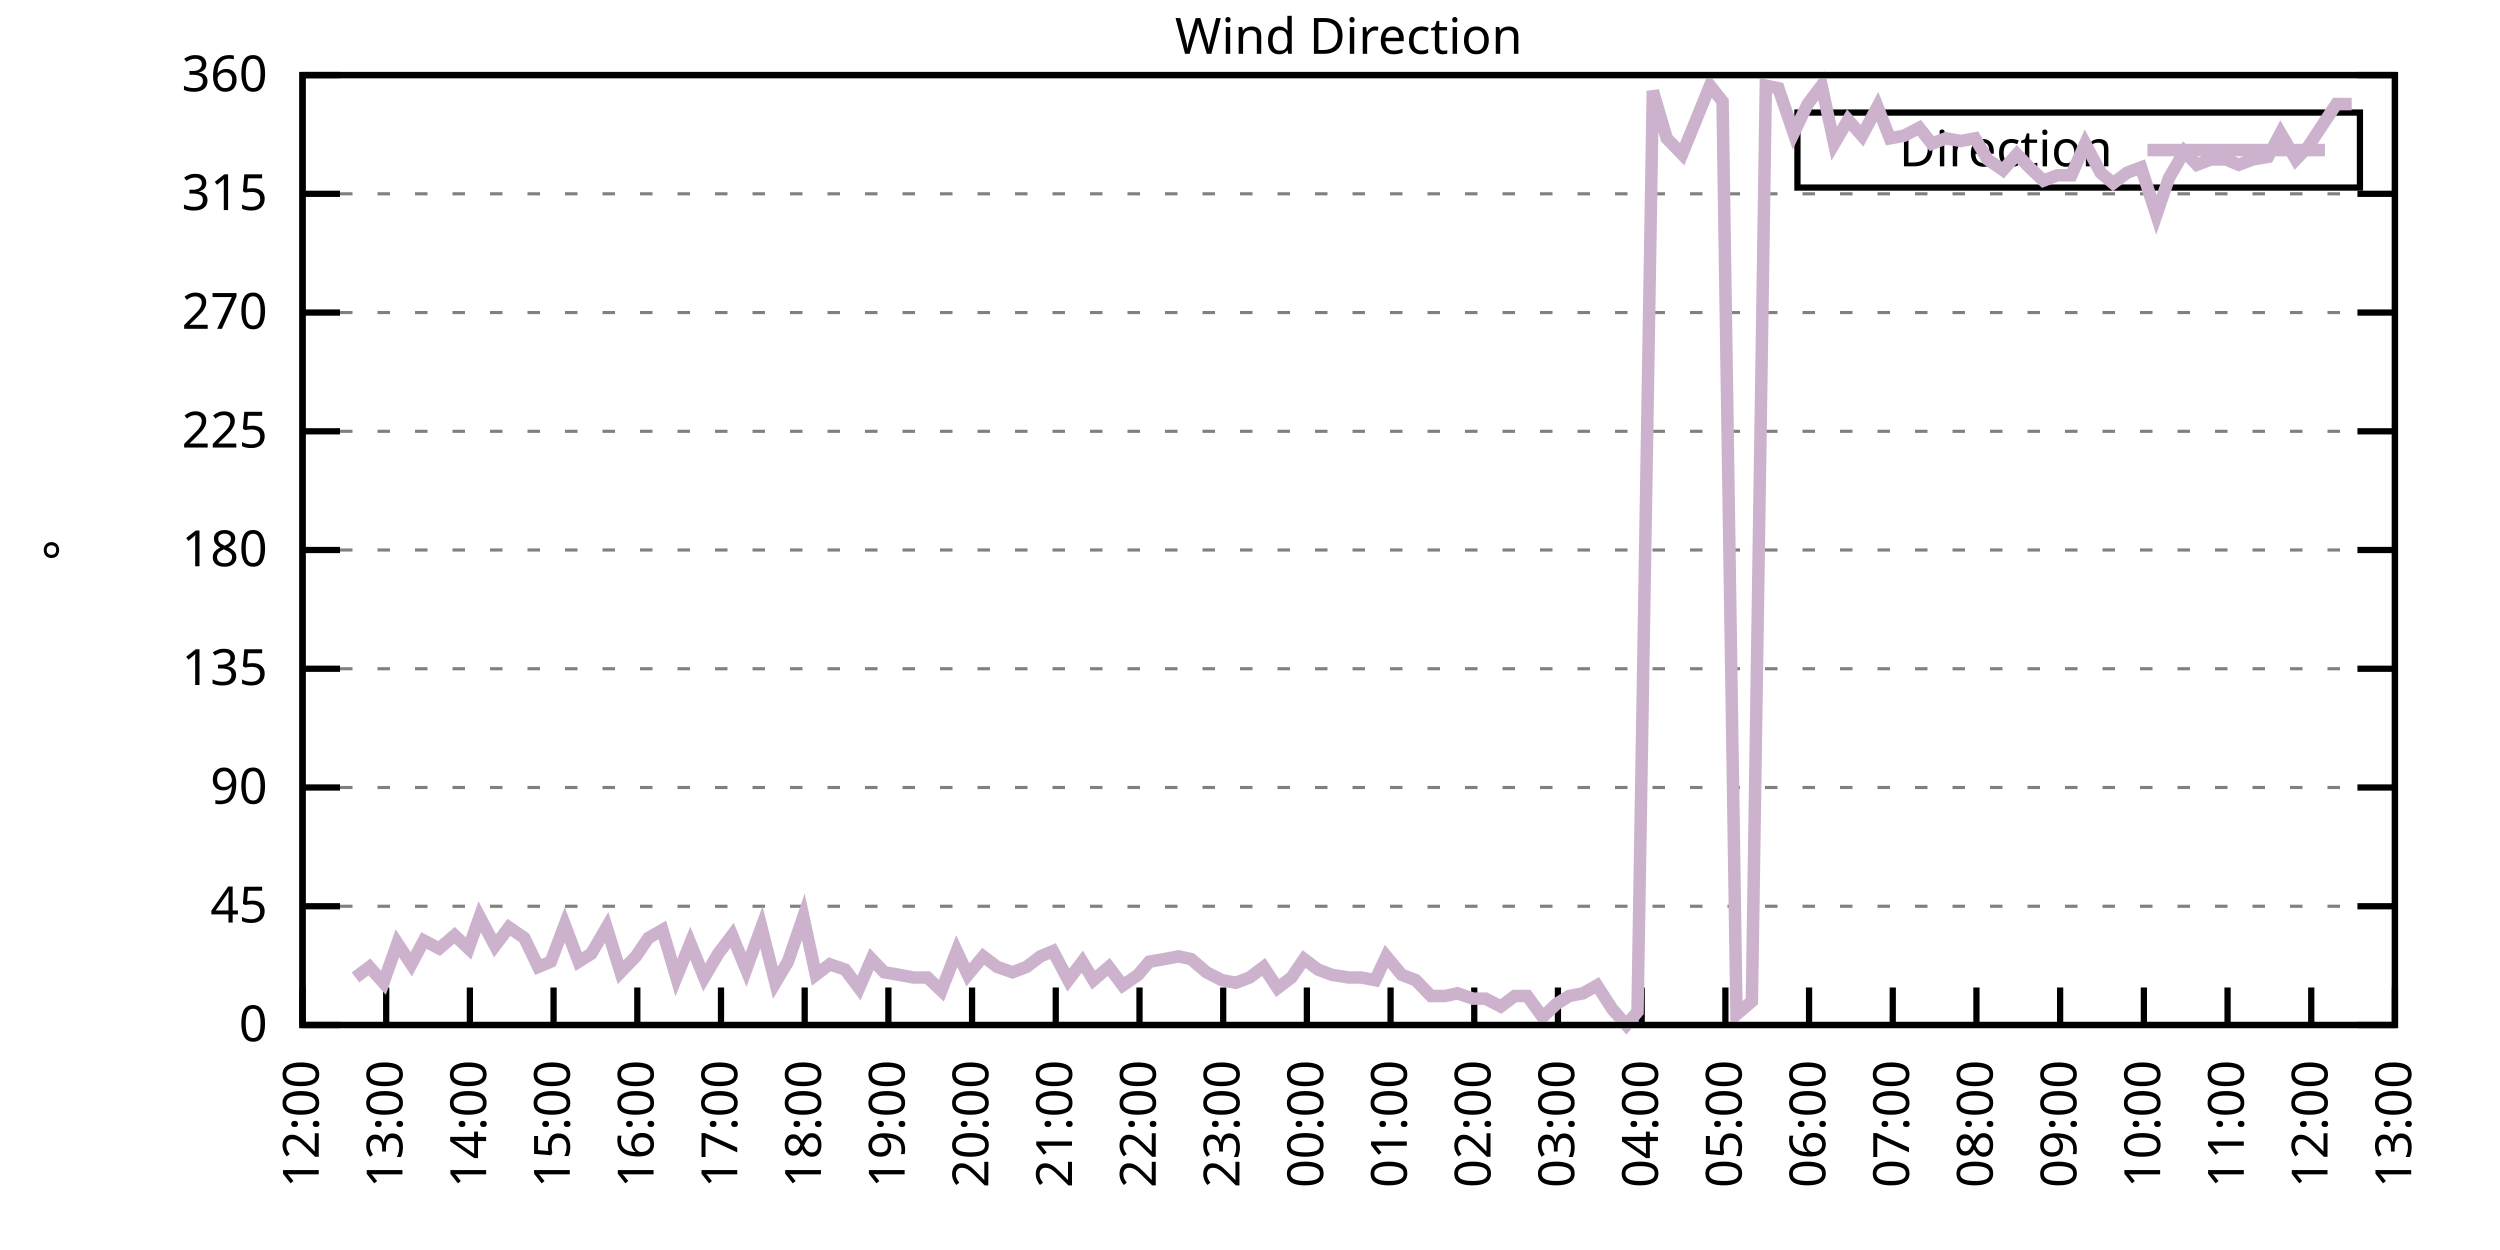
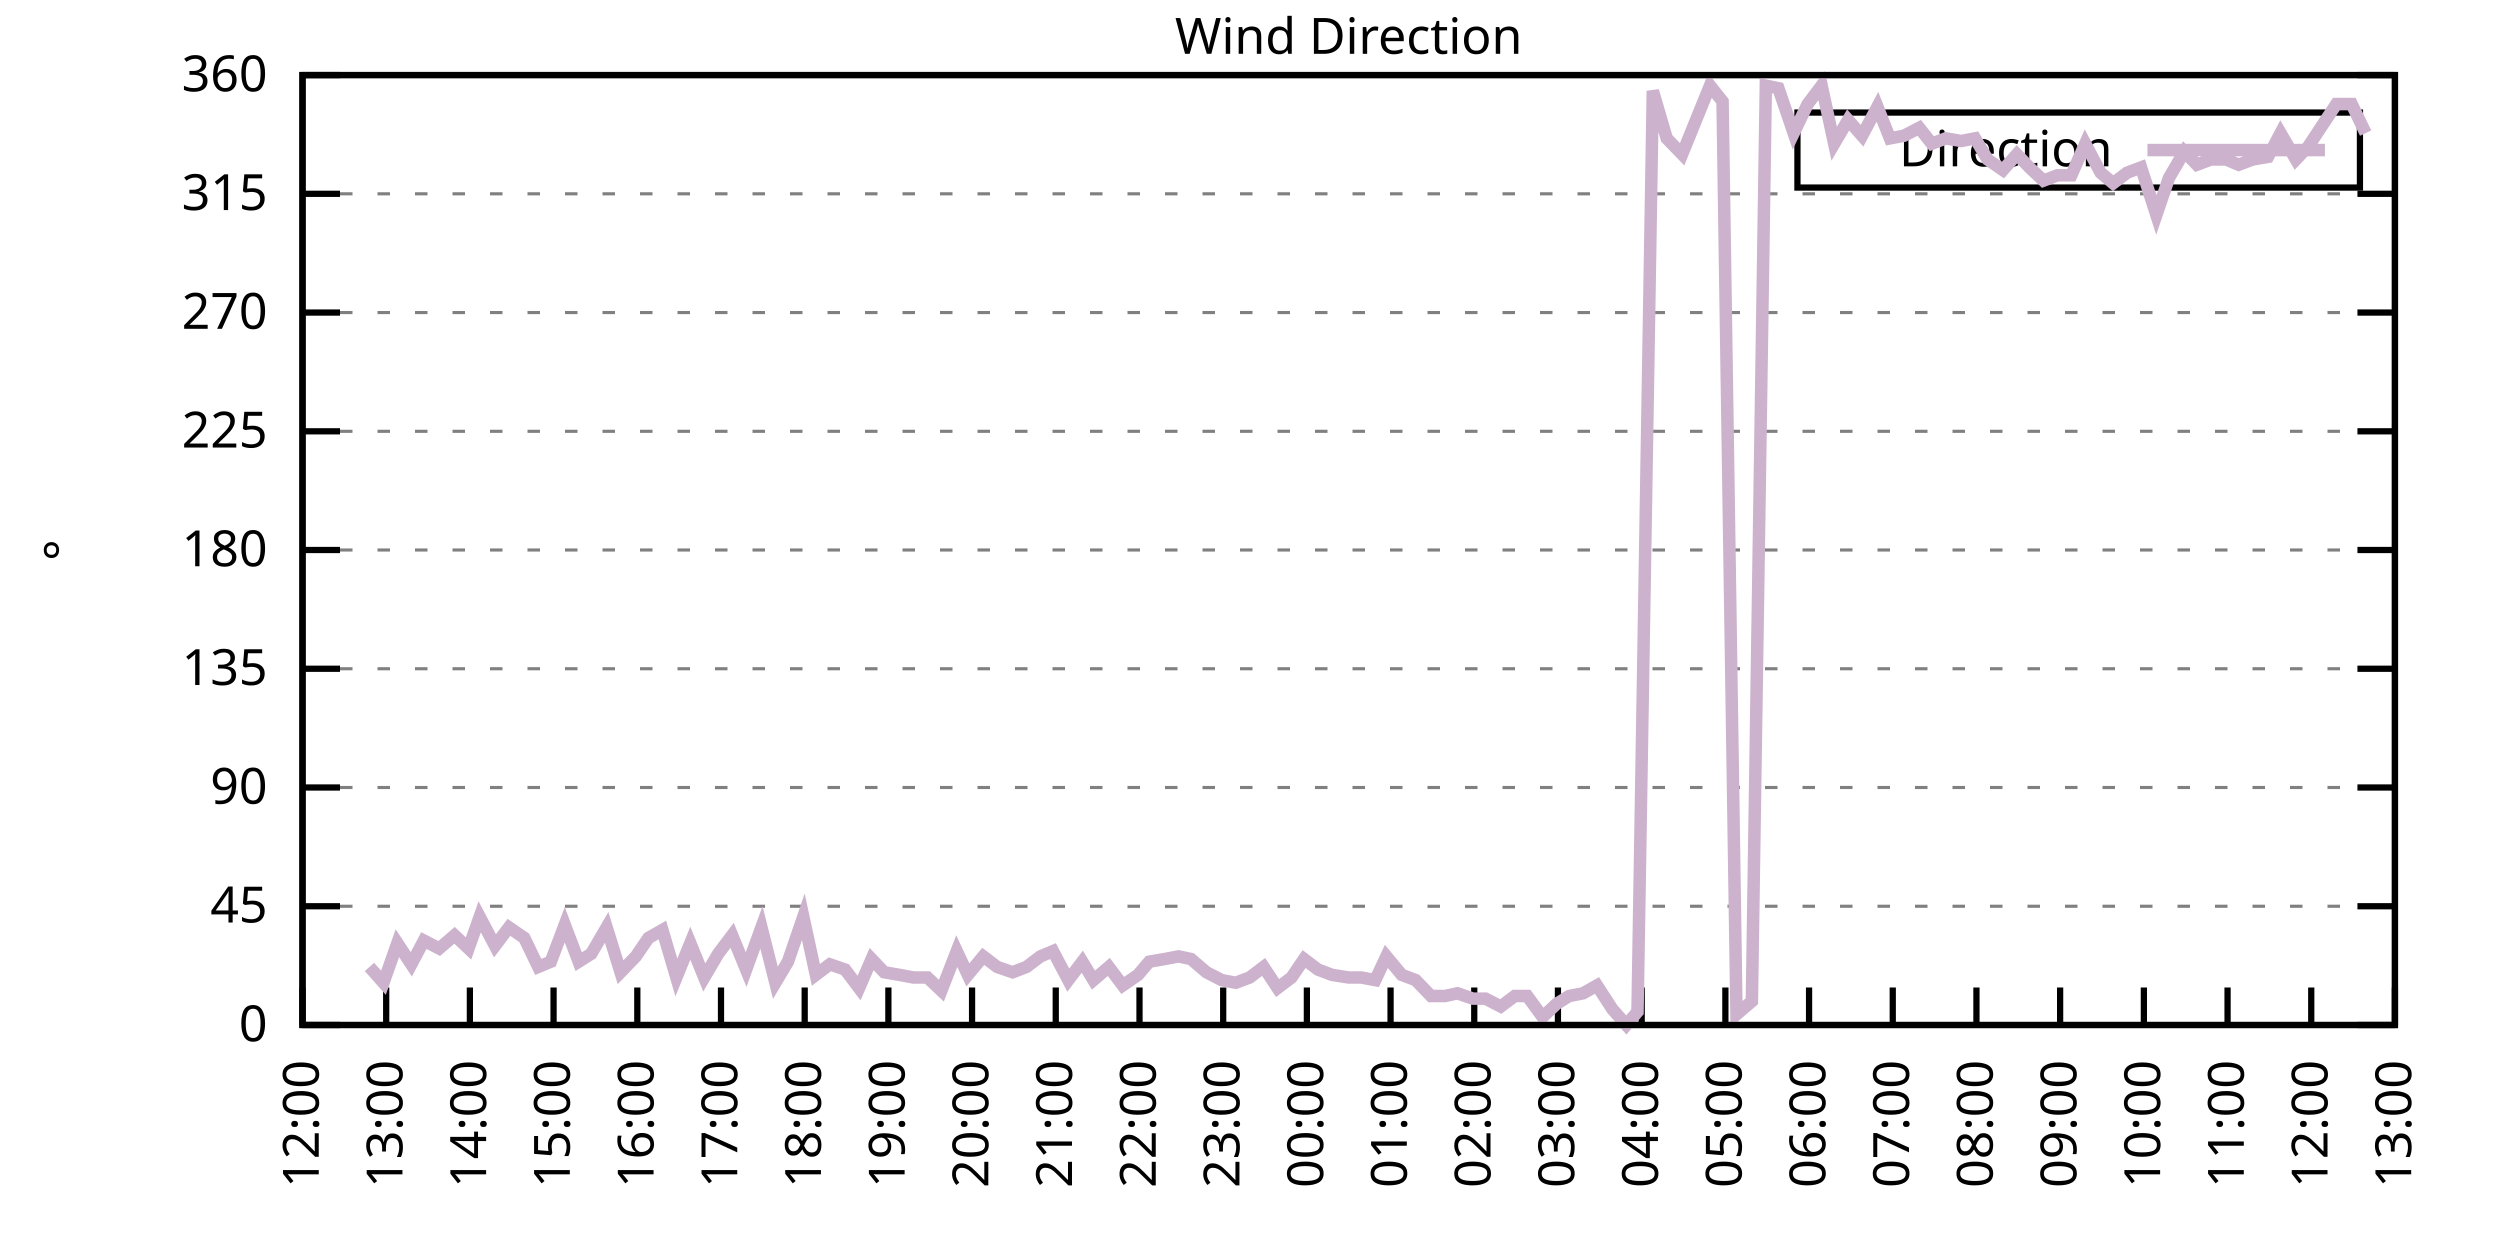
<svg xmlns="http://www.w3.org/2000/svg" xmlns:xlink="http://www.w3.org/1999/xlink" width="400" height="200" viewBox="0 0 400 200">
  <g id="gnuplot_canvas">
    <rect x="0" y="0" width="400" height="200" fill="none" />
    <defs>
      <circle id="gpDot" r="0.5" stroke-width="0.5" stroke="currentColor" />
      <path id="gpPt0" stroke-width="0.333" stroke="currentColor" d="M-1,0 h2 M0,-1 v2" />
      <path id="gpPt1" stroke-width="0.333" stroke="currentColor" d="M-1,-1 L1,1 M1,-1 L-1,1" />
      <path id="gpPt2" stroke-width="0.333" stroke="currentColor" d="M-1,0 L1,0 M0,-1 L0,1 M-1,-1 L1,1 M-1,1 L1,-1" />
      <rect id="gpPt3" stroke-width="0.333" stroke="currentColor" x="-1" y="-1" width="2" height="2" />
      <rect id="gpPt4" stroke-width="0.333" stroke="currentColor" fill="currentColor" x="-1" y="-1" width="2" height="2" />
      <circle id="gpPt5" stroke-width="0.333" stroke="currentColor" cx="0" cy="0" r="1" />
      <use xlink:href="#gpPt5" id="gpPt6" fill="currentColor" stroke="none" />
      <path id="gpPt7" stroke-width="0.333" stroke="currentColor" d="M0,-1.33 L-1.33,0.67 L1.33,0.67 z" />
      <use xlink:href="#gpPt7" id="gpPt8" fill="currentColor" stroke="none" />
      <use xlink:href="#gpPt7" id="gpPt9" stroke="currentColor" transform="rotate(180)" />
      <use xlink:href="#gpPt9" id="gpPt10" fill="currentColor" stroke="none" />
      <use xlink:href="#gpPt3" id="gpPt11" stroke="currentColor" transform="rotate(45)" />
      <use xlink:href="#gpPt11" id="gpPt12" fill="currentColor" stroke="none" />
      <path id="gpPt13" stroke-width="0.333" stroke="currentColor" d="M0,1.330 L1.265,0.411 L0.782,-1.067 L-0.782,-1.076 L-1.265,0.411 z" />
      <use xlink:href="#gpPt13" id="gpPt14" fill="currentColor" stroke="none" />
      <filter id="textbox" filterUnits="objectBoundingBox" x="0" y="0" height="1" width="1">
        <feFlood flood-color="white" flood-opacity="1" result="bgnd" />
        <feComposite in="SourceGraphic" in2="bgnd" operator="atop" />
      </filter>
      <filter id="greybox" filterUnits="objectBoundingBox" x="0" y="0" height="1" width="1">
        <feFlood flood-color="lightgrey" flood-opacity="1" result="grey" />
        <feComposite in="SourceGraphic" in2="grey" operator="atop" />
      </filter>
    </defs>
    <g fill="none" color="white" stroke="currentColor" stroke-width="1.00" stroke-linecap="butt" stroke-linejoin="miter">
</g>
    <g fill="none" color="black" stroke="currentColor" stroke-width="1.00" stroke-linecap="butt" stroke-linejoin="miter">
      <g stroke="none" shape-rendering="crispEdges">
        <polygon fill="rgb(255, 255, 255)" points="48.40,164.00 383.18,164.00 383.18,12.02 48.40,12.02 " />
      </g>
    </g>
    <g fill="none" color="black" stroke="currentColor" stroke-width="1.00" stroke-linecap="butt" stroke-linejoin="miter">
</g>
    <g fill="none" color="black" stroke="black" stroke-width="0.50" stroke-linecap="butt" stroke-linejoin="miter">
</g>
    <g fill="none" color="gray" stroke="currentColor" stroke-width="0.50" stroke-linecap="butt" stroke-linejoin="miter">
      <path stroke="gray" stroke-dasharray="2,4" class="gridline" d="M48.40,164.00 L383.19,164.00  " />
    </g>
    <g fill="none" color="gray" stroke="gray" stroke-width="1.00" stroke-linecap="butt" stroke-linejoin="miter">
</g>
    <g fill="none" color="black" stroke="currentColor" stroke-width="1.00" stroke-linecap="butt" stroke-linejoin="miter">
      <path stroke="black" d="M48.40,164.00 L54.40,164.00 M383.19,164.00 L377.19,164.00  " />
      <g transform="translate(42.80,166.60)" stroke="none" fill="black" font-family="Sans" font-size="8.00" text-anchor="end">
        <text>
          <tspan font-family="Sans"> 0</tspan>
        </text>
      </g>
    </g>
    <g fill="none" color="black" stroke="currentColor" stroke-width="1.00" stroke-linecap="butt" stroke-linejoin="miter">
</g>
    <g fill="none" color="black" stroke="black" stroke-width="0.50" stroke-linecap="butt" stroke-linejoin="miter">
</g>
    <g fill="none" color="gray" stroke="currentColor" stroke-width="0.50" stroke-linecap="butt" stroke-linejoin="miter">
      <path stroke="gray" stroke-dasharray="2,4" class="gridline" d="M48.40,145.00 L383.19,145.00  " />
    </g>
    <g fill="none" color="gray" stroke="gray" stroke-width="1.00" stroke-linecap="butt" stroke-linejoin="miter">
</g>
    <g fill="none" color="black" stroke="currentColor" stroke-width="1.00" stroke-linecap="butt" stroke-linejoin="miter">
      <path stroke="black" d="M48.40,145.00 L54.40,145.00 M383.19,145.00 L377.19,145.00  " />
      <g transform="translate(42.80,147.60)" stroke="none" fill="black" font-family="Sans" font-size="8.00" text-anchor="end">
        <text>
          <tspan font-family="Sans"> 45</tspan>
        </text>
      </g>
    </g>
    <g fill="none" color="black" stroke="currentColor" stroke-width="1.00" stroke-linecap="butt" stroke-linejoin="miter">
</g>
    <g fill="none" color="black" stroke="black" stroke-width="0.50" stroke-linecap="butt" stroke-linejoin="miter">
</g>
    <g fill="none" color="gray" stroke="currentColor" stroke-width="0.50" stroke-linecap="butt" stroke-linejoin="miter">
      <path stroke="gray" stroke-dasharray="2,4" class="gridline" d="M48.40,126.00 L383.19,126.00  " />
    </g>
    <g fill="none" color="gray" stroke="gray" stroke-width="1.00" stroke-linecap="butt" stroke-linejoin="miter">
</g>
    <g fill="none" color="black" stroke="currentColor" stroke-width="1.00" stroke-linecap="butt" stroke-linejoin="miter">
      <path stroke="black" d="M48.40,126.00 L54.40,126.00 M383.19,126.00 L377.19,126.00  " />
      <g transform="translate(42.80,128.60)" stroke="none" fill="black" font-family="Sans" font-size="8.00" text-anchor="end">
        <text>
          <tspan font-family="Sans"> 90</tspan>
        </text>
      </g>
    </g>
    <g fill="none" color="black" stroke="currentColor" stroke-width="1.00" stroke-linecap="butt" stroke-linejoin="miter">
</g>
    <g fill="none" color="black" stroke="black" stroke-width="0.50" stroke-linecap="butt" stroke-linejoin="miter">
</g>
    <g fill="none" color="gray" stroke="currentColor" stroke-width="0.50" stroke-linecap="butt" stroke-linejoin="miter">
      <path stroke="gray" stroke-dasharray="2,4" class="gridline" d="M48.40,107.00 L383.19,107.00  " />
    </g>
    <g fill="none" color="gray" stroke="gray" stroke-width="1.00" stroke-linecap="butt" stroke-linejoin="miter">
</g>
    <g fill="none" color="black" stroke="currentColor" stroke-width="1.00" stroke-linecap="butt" stroke-linejoin="miter">
      <path stroke="black" d="M48.40,107.00 L54.40,107.00 M383.19,107.00 L377.19,107.00  " />
      <g transform="translate(42.80,109.60)" stroke="none" fill="black" font-family="Sans" font-size="8.00" text-anchor="end">
        <text>
          <tspan font-family="Sans"> 135</tspan>
        </text>
      </g>
    </g>
    <g fill="none" color="black" stroke="currentColor" stroke-width="1.00" stroke-linecap="butt" stroke-linejoin="miter">
</g>
    <g fill="none" color="black" stroke="black" stroke-width="0.50" stroke-linecap="butt" stroke-linejoin="miter">
</g>
    <g fill="none" color="gray" stroke="currentColor" stroke-width="0.50" stroke-linecap="butt" stroke-linejoin="miter">
      <path stroke="gray" stroke-dasharray="2,4" class="gridline" d="M48.40,88.00 L383.19,88.00  " />
    </g>
    <g fill="none" color="gray" stroke="gray" stroke-width="1.00" stroke-linecap="butt" stroke-linejoin="miter">
</g>
    <g fill="none" color="black" stroke="currentColor" stroke-width="1.00" stroke-linecap="butt" stroke-linejoin="miter">
      <path stroke="black" d="M48.40,88.00 L54.40,88.00 M383.19,88.00 L377.19,88.00  " />
      <g transform="translate(42.80,90.60)" stroke="none" fill="black" font-family="Sans" font-size="8.00" text-anchor="end">
        <text>
          <tspan font-family="Sans"> 180</tspan>
        </text>
      </g>
    </g>
    <g fill="none" color="black" stroke="currentColor" stroke-width="1.00" stroke-linecap="butt" stroke-linejoin="miter">
</g>
    <g fill="none" color="black" stroke="black" stroke-width="0.50" stroke-linecap="butt" stroke-linejoin="miter">
</g>
    <g fill="none" color="gray" stroke="currentColor" stroke-width="0.50" stroke-linecap="butt" stroke-linejoin="miter">
      <path stroke="gray" stroke-dasharray="2,4" class="gridline" d="M48.40,69.01 L383.19,69.01  " />
    </g>
    <g fill="none" color="gray" stroke="gray" stroke-width="1.00" stroke-linecap="butt" stroke-linejoin="miter">
</g>
    <g fill="none" color="black" stroke="currentColor" stroke-width="1.00" stroke-linecap="butt" stroke-linejoin="miter">
      <path stroke="black" d="M48.40,69.01 L54.40,69.01 M383.19,69.01 L377.19,69.01  " />
      <g transform="translate(42.80,71.61)" stroke="none" fill="black" font-family="Sans" font-size="8.00" text-anchor="end">
        <text>
          <tspan font-family="Sans"> 225</tspan>
        </text>
      </g>
    </g>
    <g fill="none" color="black" stroke="currentColor" stroke-width="1.00" stroke-linecap="butt" stroke-linejoin="miter">
</g>
    <g fill="none" color="black" stroke="black" stroke-width="0.50" stroke-linecap="butt" stroke-linejoin="miter">
</g>
    <g fill="none" color="gray" stroke="currentColor" stroke-width="0.50" stroke-linecap="butt" stroke-linejoin="miter">
      <path stroke="gray" stroke-dasharray="2,4" class="gridline" d="M48.40,50.01 L383.19,50.01  " />
    </g>
    <g fill="none" color="gray" stroke="gray" stroke-width="1.00" stroke-linecap="butt" stroke-linejoin="miter">
</g>
    <g fill="none" color="black" stroke="currentColor" stroke-width="1.00" stroke-linecap="butt" stroke-linejoin="miter">
      <path stroke="black" d="M48.40,50.01 L54.40,50.01 M383.19,50.01 L377.19,50.01  " />
      <g transform="translate(42.80,52.61)" stroke="none" fill="black" font-family="Sans" font-size="8.00" text-anchor="end">
        <text>
          <tspan font-family="Sans"> 270</tspan>
        </text>
      </g>
    </g>
    <g fill="none" color="black" stroke="currentColor" stroke-width="1.00" stroke-linecap="butt" stroke-linejoin="miter">
</g>
    <g fill="none" color="black" stroke="black" stroke-width="0.50" stroke-linecap="butt" stroke-linejoin="miter">
</g>
    <g fill="none" color="gray" stroke="currentColor" stroke-width="0.50" stroke-linecap="butt" stroke-linejoin="miter">
      <path stroke="gray" stroke-dasharray="2,4" class="gridline" d="M48.40,31.01 L383.19,31.01  " />
    </g>
    <g fill="none" color="gray" stroke="gray" stroke-width="1.00" stroke-linecap="butt" stroke-linejoin="miter">
</g>
    <g fill="none" color="black" stroke="currentColor" stroke-width="1.00" stroke-linecap="butt" stroke-linejoin="miter">
      <path stroke="black" d="M48.40,31.01 L54.40,31.01 M383.19,31.01 L377.19,31.01  " />
      <g transform="translate(42.80,33.61)" stroke="none" fill="black" font-family="Sans" font-size="8.00" text-anchor="end">
        <text>
          <tspan font-family="Sans"> 315</tspan>
        </text>
      </g>
    </g>
    <g fill="none" color="black" stroke="currentColor" stroke-width="1.00" stroke-linecap="butt" stroke-linejoin="miter">
</g>
    <g fill="none" color="black" stroke="black" stroke-width="0.50" stroke-linecap="butt" stroke-linejoin="miter">
</g>
    <g fill="none" color="gray" stroke="currentColor" stroke-width="0.50" stroke-linecap="butt" stroke-linejoin="miter">
      <path stroke="gray" stroke-dasharray="2,4" class="gridline" d="M48.40,12.01 L383.19,12.01  " />
    </g>
    <g fill="none" color="gray" stroke="gray" stroke-width="1.00" stroke-linecap="butt" stroke-linejoin="miter">
</g>
    <g fill="none" color="black" stroke="currentColor" stroke-width="1.00" stroke-linecap="butt" stroke-linejoin="miter">
      <path stroke="black" d="M48.40,12.01 L54.40,12.01 M383.19,12.01 L377.19,12.01  " />
      <g transform="translate(42.80,14.61)" stroke="none" fill="black" font-family="Sans" font-size="8.00" text-anchor="end">
        <text>
          <tspan font-family="Sans"> 360</tspan>
        </text>
      </g>
    </g>
    <g fill="none" color="black" stroke="currentColor" stroke-width="1.00" stroke-linecap="butt" stroke-linejoin="miter">
      <path stroke="black" d="M48.40,164.00 L48.40,158.00  " />
      <g transform="translate(51.00,169.60) rotate(270.00)" stroke="none" fill="black" font-family="Sans" font-size="8.00" text-anchor="end">
        <text>
          <tspan font-family="Sans">12:00</tspan>
        </text>
      </g>
    </g>
    <g fill="none" color="black" stroke="currentColor" stroke-width="1.00" stroke-linecap="butt" stroke-linejoin="miter">
      <path stroke="black" d="M61.79,164.00 L61.79,158.00  " />
      <g transform="translate(64.39,169.60) rotate(270.00)" stroke="none" fill="black" font-family="Sans" font-size="8.00" text-anchor="end">
        <text>
          <tspan font-family="Sans">13:00</tspan>
        </text>
      </g>
    </g>
    <g fill="none" color="black" stroke="currentColor" stroke-width="1.00" stroke-linecap="butt" stroke-linejoin="miter">
      <path stroke="black" d="M75.18,164.00 L75.18,158.00  " />
      <g transform="translate(77.78,169.60) rotate(270.00)" stroke="none" fill="black" font-family="Sans" font-size="8.00" text-anchor="end">
        <text>
          <tspan font-family="Sans">14:00</tspan>
        </text>
      </g>
    </g>
    <g fill="none" color="black" stroke="currentColor" stroke-width="1.00" stroke-linecap="butt" stroke-linejoin="miter">
      <path stroke="black" d="M88.57,164.00 L88.57,158.00  " />
      <g transform="translate(91.17,169.60) rotate(270.00)" stroke="none" fill="black" font-family="Sans" font-size="8.00" text-anchor="end">
        <text>
          <tspan font-family="Sans">15:00</tspan>
        </text>
      </g>
    </g>
    <g fill="none" color="black" stroke="currentColor" stroke-width="1.00" stroke-linecap="butt" stroke-linejoin="miter">
      <path stroke="black" d="M101.97,164.00 L101.97,158.00  " />
      <g transform="translate(104.57,169.60) rotate(270.00)" stroke="none" fill="black" font-family="Sans" font-size="8.00" text-anchor="end">
        <text>
          <tspan font-family="Sans">16:00</tspan>
        </text>
      </g>
    </g>
    <g fill="none" color="black" stroke="currentColor" stroke-width="1.00" stroke-linecap="butt" stroke-linejoin="miter">
      <path stroke="black" d="M115.36,164.00 L115.36,158.00  " />
      <g transform="translate(117.96,169.60) rotate(270.00)" stroke="none" fill="black" font-family="Sans" font-size="8.00" text-anchor="end">
        <text>
          <tspan font-family="Sans">17:00</tspan>
        </text>
      </g>
    </g>
    <g fill="none" color="black" stroke="currentColor" stroke-width="1.00" stroke-linecap="butt" stroke-linejoin="miter">
      <path stroke="black" d="M128.75,164.00 L128.75,158.00  " />
      <g transform="translate(131.35,169.60) rotate(270.00)" stroke="none" fill="black" font-family="Sans" font-size="8.00" text-anchor="end">
        <text>
          <tspan font-family="Sans">18:00</tspan>
        </text>
      </g>
    </g>
    <g fill="none" color="black" stroke="currentColor" stroke-width="1.00" stroke-linecap="butt" stroke-linejoin="miter">
      <path stroke="black" d="M142.14,164.00 L142.14,158.00  " />
      <g transform="translate(144.74,169.60) rotate(270.00)" stroke="none" fill="black" font-family="Sans" font-size="8.00" text-anchor="end">
        <text>
          <tspan font-family="Sans">19:00</tspan>
        </text>
      </g>
    </g>
    <g fill="none" color="black" stroke="currentColor" stroke-width="1.00" stroke-linecap="butt" stroke-linejoin="miter">
      <path stroke="black" d="M155.53,164.00 L155.53,158.00  " />
      <g transform="translate(158.13,169.60) rotate(270.00)" stroke="none" fill="black" font-family="Sans" font-size="8.00" text-anchor="end">
        <text>
          <tspan font-family="Sans">20:00</tspan>
        </text>
      </g>
    </g>
    <g fill="none" color="black" stroke="currentColor" stroke-width="1.00" stroke-linecap="butt" stroke-linejoin="miter">
      <path stroke="black" d="M168.92,164.00 L168.92,158.00  " />
      <g transform="translate(171.52,169.60) rotate(270.00)" stroke="none" fill="black" font-family="Sans" font-size="8.00" text-anchor="end">
        <text>
          <tspan font-family="Sans">21:00</tspan>
        </text>
      </g>
    </g>
    <g fill="none" color="black" stroke="currentColor" stroke-width="1.00" stroke-linecap="butt" stroke-linejoin="miter">
      <path stroke="black" d="M182.32,164.00 L182.32,158.00  " />
      <g transform="translate(184.92,169.60) rotate(270.00)" stroke="none" fill="black" font-family="Sans" font-size="8.00" text-anchor="end">
        <text>
          <tspan font-family="Sans">22:00</tspan>
        </text>
      </g>
    </g>
    <g fill="none" color="black" stroke="currentColor" stroke-width="1.00" stroke-linecap="butt" stroke-linejoin="miter">
      <path stroke="black" d="M195.71,164.00 L195.71,158.00  " />
      <g transform="translate(198.31,169.60) rotate(270.00)" stroke="none" fill="black" font-family="Sans" font-size="8.00" text-anchor="end">
        <text>
          <tspan font-family="Sans">23:00</tspan>
        </text>
      </g>
    </g>
    <g fill="none" color="black" stroke="currentColor" stroke-width="1.00" stroke-linecap="butt" stroke-linejoin="miter">
      <path stroke="black" d="M209.10,164.00 L209.10,158.00  " />
      <g transform="translate(211.70,169.60) rotate(270.00)" stroke="none" fill="black" font-family="Sans" font-size="8.00" text-anchor="end">
        <text>
          <tspan font-family="Sans">00:00</tspan>
        </text>
      </g>
    </g>
    <g fill="none" color="black" stroke="currentColor" stroke-width="1.00" stroke-linecap="butt" stroke-linejoin="miter">
      <path stroke="black" d="M222.49,164.00 L222.49,158.00  " />
      <g transform="translate(225.09,169.60) rotate(270.00)" stroke="none" fill="black" font-family="Sans" font-size="8.00" text-anchor="end">
        <text>
          <tspan font-family="Sans">01:00</tspan>
        </text>
      </g>
    </g>
    <g fill="none" color="black" stroke="currentColor" stroke-width="1.00" stroke-linecap="butt" stroke-linejoin="miter">
      <path stroke="black" d="M235.88,164.00 L235.88,158.00  " />
      <g transform="translate(238.48,169.60) rotate(270.00)" stroke="none" fill="black" font-family="Sans" font-size="8.00" text-anchor="end">
        <text>
          <tspan font-family="Sans">02:00</tspan>
        </text>
      </g>
    </g>
    <g fill="none" color="black" stroke="currentColor" stroke-width="1.00" stroke-linecap="butt" stroke-linejoin="miter">
      <path stroke="black" d="M249.27,164.00 L249.27,158.00  " />
      <g transform="translate(251.87,169.60) rotate(270.00)" stroke="none" fill="black" font-family="Sans" font-size="8.00" text-anchor="end">
        <text>
          <tspan font-family="Sans">03:00</tspan>
        </text>
      </g>
    </g>
    <g fill="none" color="black" stroke="currentColor" stroke-width="1.00" stroke-linecap="butt" stroke-linejoin="miter">
      <path stroke="black" d="M262.67,164.00 L262.67,158.00  " />
      <g transform="translate(265.27,169.60) rotate(270.00)" stroke="none" fill="black" font-family="Sans" font-size="8.00" text-anchor="end">
        <text>
          <tspan font-family="Sans">04:00</tspan>
        </text>
      </g>
    </g>
    <g fill="none" color="black" stroke="currentColor" stroke-width="1.00" stroke-linecap="butt" stroke-linejoin="miter">
      <path stroke="black" d="M276.06,164.00 L276.06,158.00  " />
      <g transform="translate(278.66,169.60) rotate(270.00)" stroke="none" fill="black" font-family="Sans" font-size="8.00" text-anchor="end">
        <text>
          <tspan font-family="Sans">05:00</tspan>
        </text>
      </g>
    </g>
    <g fill="none" color="black" stroke="currentColor" stroke-width="1.00" stroke-linecap="butt" stroke-linejoin="miter">
      <path stroke="black" d="M289.45,164.00 L289.45,158.00  " />
      <g transform="translate(292.05,169.60) rotate(270.00)" stroke="none" fill="black" font-family="Sans" font-size="8.00" text-anchor="end">
        <text>
          <tspan font-family="Sans">06:00</tspan>
        </text>
      </g>
    </g>
    <g fill="none" color="black" stroke="currentColor" stroke-width="1.00" stroke-linecap="butt" stroke-linejoin="miter">
      <path stroke="black" d="M302.84,164.00 L302.84,158.00  " />
      <g transform="translate(305.44,169.60) rotate(270.00)" stroke="none" fill="black" font-family="Sans" font-size="8.00" text-anchor="end">
        <text>
          <tspan font-family="Sans">07:00</tspan>
        </text>
      </g>
    </g>
    <g fill="none" color="black" stroke="currentColor" stroke-width="1.00" stroke-linecap="butt" stroke-linejoin="miter">
      <path stroke="black" d="M316.23,164.00 L316.23,158.00  " />
      <g transform="translate(318.83,169.60) rotate(270.00)" stroke="none" fill="black" font-family="Sans" font-size="8.00" text-anchor="end">
        <text>
          <tspan font-family="Sans">08:00</tspan>
        </text>
      </g>
    </g>
    <g fill="none" color="black" stroke="currentColor" stroke-width="1.00" stroke-linecap="butt" stroke-linejoin="miter">
      <path stroke="black" d="M329.62,164.00 L329.62,158.00  " />
      <g transform="translate(332.22,169.60) rotate(270.00)" stroke="none" fill="black" font-family="Sans" font-size="8.00" text-anchor="end">
        <text>
          <tspan font-family="Sans">09:00</tspan>
        </text>
      </g>
    </g>
    <g fill="none" color="black" stroke="currentColor" stroke-width="1.00" stroke-linecap="butt" stroke-linejoin="miter">
      <path stroke="black" d="M343.02,164.00 L343.02,158.00  " />
      <g transform="translate(345.62,169.60) rotate(270.00)" stroke="none" fill="black" font-family="Sans" font-size="8.00" text-anchor="end">
        <text>
          <tspan font-family="Sans">10:00</tspan>
        </text>
      </g>
    </g>
    <g fill="none" color="black" stroke="currentColor" stroke-width="1.00" stroke-linecap="butt" stroke-linejoin="miter">
      <path stroke="black" d="M356.41,164.00 L356.41,158.00  " />
      <g transform="translate(359.01,169.60) rotate(270.00)" stroke="none" fill="black" font-family="Sans" font-size="8.00" text-anchor="end">
        <text>
          <tspan font-family="Sans">11:00</tspan>
        </text>
      </g>
    </g>
    <g fill="none" color="black" stroke="currentColor" stroke-width="1.00" stroke-linecap="butt" stroke-linejoin="miter">
      <path stroke="black" d="M369.80,164.00 L369.80,158.00  " />
      <g transform="translate(372.40,169.60) rotate(270.00)" stroke="none" fill="black" font-family="Sans" font-size="8.00" text-anchor="end">
        <text>
          <tspan font-family="Sans">12:00</tspan>
        </text>
      </g>
    </g>
    <g fill="none" color="black" stroke="currentColor" stroke-width="1.00" stroke-linecap="butt" stroke-linejoin="miter">
      <path stroke="black" d="M383.19,164.00 L383.19,158.00  " />
      <g transform="translate(385.79,169.60) rotate(270.00)" stroke="none" fill="black" font-family="Sans" font-size="8.00" text-anchor="end">
        <text>
          <tspan font-family="Sans">13:00</tspan>
        </text>
      </g>
    </g>
    <g fill="none" color="black" stroke="currentColor" stroke-width="1.00" stroke-linecap="butt" stroke-linejoin="miter">
</g>
    <g fill="none" color="black" stroke="currentColor" stroke-width="1.00" stroke-linecap="butt" stroke-linejoin="miter">
      <path stroke="black" d="M48.40,12.01 L48.40,164.00 L383.19,164.00 L383.19,12.01 L48.40,12.01 Z  " />
    </g>
    <g fill="none" color="black" stroke="currentColor" stroke-width="1.00" stroke-linecap="butt" stroke-linejoin="miter">
</g>
    <g fill="none" color="black" stroke="currentColor" stroke-width="1.00" stroke-linecap="butt" stroke-linejoin="miter">
      <path stroke="black" d="M287.59,30.01 L287.59,18.01 L377.59,18.01 L377.59,30.01 L287.59,30.01 Z  " />
    </g>
    <g id="Wind_direction_plot_1">
      <g fill="none" color="white" stroke="black" stroke-width="2.00" stroke-linecap="butt" stroke-linejoin="miter">
</g>
      <g fill="none" color="black" stroke="currentColor" stroke-width="2.00" stroke-linecap="butt" stroke-linejoin="miter">
        <g transform="translate(337.99,26.61)" stroke="none" fill="black" font-family="Sans" font-size="8.00" text-anchor="end">
          <text>
            <tspan font-family="Sans">Direction</tspan>
          </text>
        </g>
      </g>
      <g fill="none" color="black" stroke="currentColor" stroke-width="2.00" stroke-linecap="butt" stroke-linejoin="miter">
-         <path stroke="rgb(204, 178, 204)" d="M343.59,24.01 L371.99,24.01 M56.88,156.40 L59.11,154.71 L61.35,157.24 L63.58,150.91 L65.81,154.29 L67.82,150.49   L70.27,151.76 L72.73,149.65 L74.96,151.76 L76.75,146.69 L79.20,151.33 L81.43,148.38 L83.89,150.07 L86.12,154.71   L88.13,153.87 L90.36,147.96 L92.59,153.87 L94.60,152.60 L97.06,148.38 L99.29,155.56 L101.74,153.02 L103.75,150.07   L105.98,148.80 L108.22,156.40 L110.45,150.91 L112.68,156.40 L114.91,152.60 L117.14,149.65 L119.38,155.13 L121.83,148.38   L124.06,157.24 L126.07,153.87 L128.53,146.69 L130.54,155.98 L132.77,154.29 L135.22,155.13 L137.45,158.09 L139.46,153.45   L141.47,155.56 L143.93,155.98 L146.16,156.40 L148.39,156.40 L150.62,158.51 L153.08,152.18 L154.86,155.98 L157.32,153.02   L159.55,154.71 L162.01,155.56 L164.24,154.71 L166.47,153.02 L168.48,152.18 L170.93,156.82 L173.17,153.87 L174.95,156.82   L177.41,154.71 L179.64,157.67 L182.09,155.98 L183.88,153.87 L186.33,153.45 L188.57,153.02 L190.57,153.45 L193.03,155.56   L195.48,156.82 L197.72,157.24 L199.95,156.40 L202.18,154.71 L204.41,158.09 L206.64,156.40 L208.65,153.45 L210.88,155.13   L213.12,155.98 L215.80,156.40 L217.80,156.40 L220.04,156.82 L221.82,153.02 L224.28,155.98 L226.51,156.82 L228.96,159.36   L231.20,159.36 L233.20,158.93 L235.66,159.78 L237.67,159.78 L240.12,161.04 L242.36,159.36 L244.36,159.36 L246.82,162.73   L249.05,160.62 L251.06,159.36 L253.29,158.93 L255.52,157.67 L257.98,161.47 L260.21,164.00 L262.00,161.89 L264.45,14.54   L266.68,22.14 L269.14,24.68 L271.37,19.19 L273.60,13.70 L275.61,16.23 L277.84,162.31 L280.30,160.20 L282.53,13.70   L284.54,14.12 L286.99,21.30 L289.23,16.65 L291.46,13.70 L293.47,22.99 L295.70,19.19 L297.93,21.72 L300.39,17.08   L302.39,22.14 L304.63,21.72 L307.08,20.45 L309.09,22.99 L311.32,22.14 L313.78,22.56 L316.01,22.14 L318.02,25.52   L320.47,27.21 L322.70,24.68 L324.71,26.79 L326.95,28.90 L329.18,28.05 L331.41,28.05 L333.64,22.99 L336.10,27.63   L338.10,29.32 L340.34,27.63 L342.57,26.79 L345.02,34.39 L347.03,28.48 L349.49,24.25 L351.50,26.36 L353.73,25.52   L356.18,25.52 L358.19,26.36 L360.42,25.52 L362.88,25.10 L364.89,21.30 L367.34,25.52 L369.35,23.41 L371.58,20.03   L373.82,16.65 L376.27,16.65  " />
+         <path stroke="rgb(204, 178, 204)" d="M343.59,24.01 L371.99,24.01 M59.11,154.71 L61.35,157.24 L63.58,150.91 L65.81,154.29 L67.82,150.49 L70.27,151.76   L72.73,149.65 L74.96,151.76 L76.75,146.69 L79.20,151.33 L81.43,148.38 L83.89,150.07 L86.12,154.71 L88.13,153.87   L90.36,147.96 L92.59,153.87 L94.60,152.60 L97.06,148.38 L99.29,155.56 L101.74,153.02 L103.75,150.07 L105.98,148.80   L108.22,156.40 L110.45,150.91 L112.68,156.40 L114.91,152.60 L117.14,149.65 L119.38,155.13 L121.83,148.38 L124.06,157.24   L126.07,153.87 L128.53,146.69 L130.54,155.98 L132.77,154.29 L135.22,155.13 L137.45,158.09 L139.46,153.45 L141.47,155.56   L143.93,155.98 L146.16,156.40 L148.39,156.40 L150.62,158.51 L153.08,152.18 L154.86,155.98 L157.32,153.02 L159.55,154.71   L162.01,155.56 L164.24,154.71 L166.47,153.02 L168.48,152.18 L170.93,156.82 L173.17,153.87 L174.95,156.82 L177.41,154.71   L179.64,157.67 L182.09,155.98 L183.88,153.87 L186.33,153.45 L188.57,153.02 L190.57,153.45 L193.03,155.56 L195.48,156.82   L197.72,157.24 L199.95,156.40 L202.18,154.71 L204.41,158.09 L206.64,156.40 L208.65,153.45 L210.88,155.13 L213.12,155.98   L215.80,156.40 L217.80,156.40 L220.04,156.82 L221.82,153.02 L224.28,155.98 L226.51,156.82 L228.96,159.36 L231.20,159.36   L233.20,158.93 L235.66,159.78 L237.67,159.78 L240.12,161.04 L242.36,159.36 L244.36,159.36 L246.82,162.73 L249.05,160.62   L251.06,159.36 L253.29,158.93 L255.52,157.67 L257.98,161.47 L260.21,164.00 L262.00,161.89 L264.45,14.54 L266.68,22.14   L269.14,24.68 L271.37,19.19 L273.60,13.70 L275.61,16.23 L277.84,162.31 L280.30,160.20 L282.53,13.70 L284.54,14.12   L286.99,21.30 L289.23,16.65 L291.46,13.70 L293.47,22.99 L295.70,19.19 L297.93,21.72 L300.39,17.08 L302.39,22.14   L304.63,21.72 L307.08,20.45 L309.09,22.99 L311.32,22.14 L313.78,22.56 L316.01,22.14 L318.02,25.52 L320.47,27.21   L322.70,24.68 L324.71,26.79 L326.95,28.90 L329.18,28.05 L331.41,28.05 L333.64,22.99 L336.10,27.63 L338.10,29.32   L340.34,27.63 L342.57,26.79 L345.02,34.39 L347.03,28.48 L349.49,24.25 L351.50,26.36 L353.73,25.52 L356.18,25.52   L358.19,26.36 L360.42,25.52 L362.88,25.10 L364.89,21.30 L367.34,25.52 L369.35,23.41 L371.58,20.03 L373.82,16.65   L376.27,16.65 L378.50,21.30  " />
      </g>
    </g>
    <g fill="none" color="black" stroke="currentColor" stroke-width="2.00" stroke-linecap="butt" stroke-linejoin="miter">
</g>
    <g fill="none" color="black" stroke="black" stroke-width="1.00" stroke-linecap="butt" stroke-linejoin="miter">
</g>
    <g fill="none" color="black" stroke="currentColor" stroke-width="1.00" stroke-linecap="butt" stroke-linejoin="miter">
      <path stroke="black" d="M48.40,12.01 L48.40,164.00 L383.19,164.00 L383.19,12.01 L48.40,12.01 Z  " />
      <g transform="translate(12.80,88.01) rotate(270.00)" stroke="none" fill="black" font-family="Sans" font-size="8.00" text-anchor="middle">
        <text>
          <tspan font-family="Sans">°</tspan>
        </text>
      </g>
    </g>
    <g fill="none" color="black" stroke="currentColor" stroke-width="1.00" stroke-linecap="butt" stroke-linejoin="miter">
</g>
    <g fill="none" color="black" stroke="currentColor" stroke-width="1.00" stroke-linecap="butt" stroke-linejoin="miter">
      <g transform="translate(215.79,8.61)" stroke="none" fill="black" font-family="Sans" font-size="8.00" text-anchor="middle">
        <text>
          <tspan font-family="Sans">Wind Direction</tspan>
        </text>
      </g>
    </g>
    <g fill="none" color="black" stroke="currentColor" stroke-width="1.00" stroke-linecap="butt" stroke-linejoin="miter">
</g>
  </g>
</svg>
